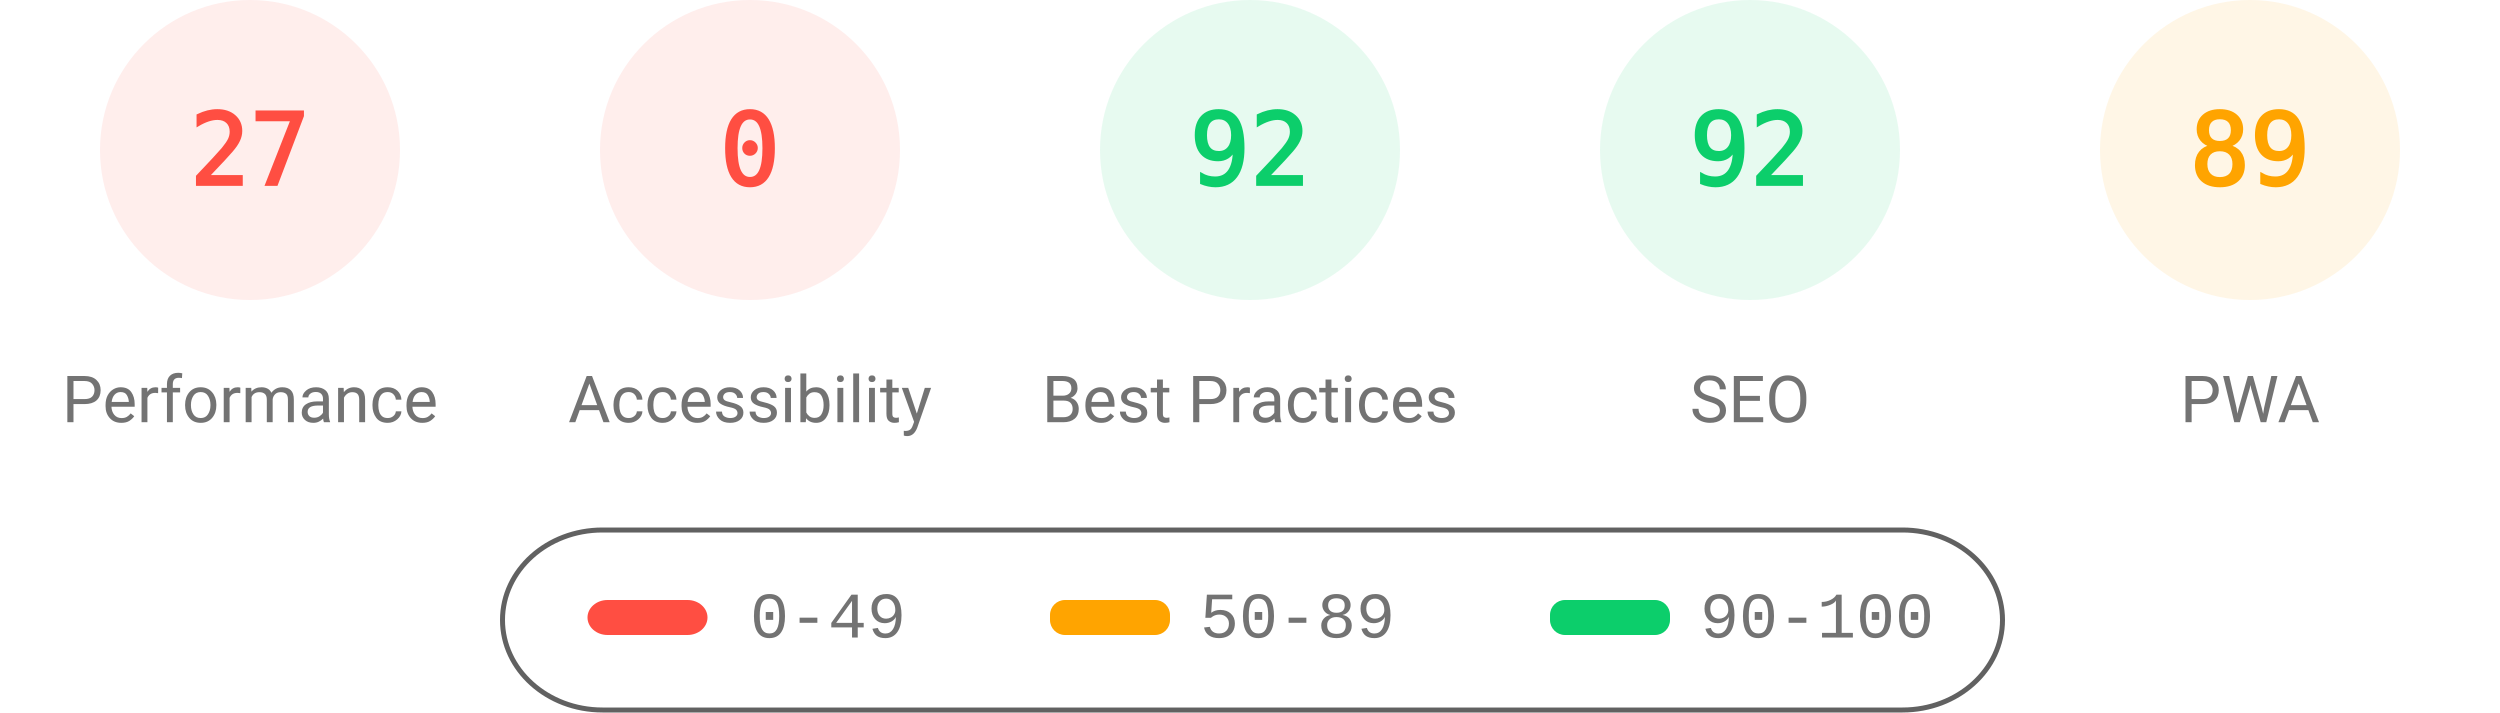
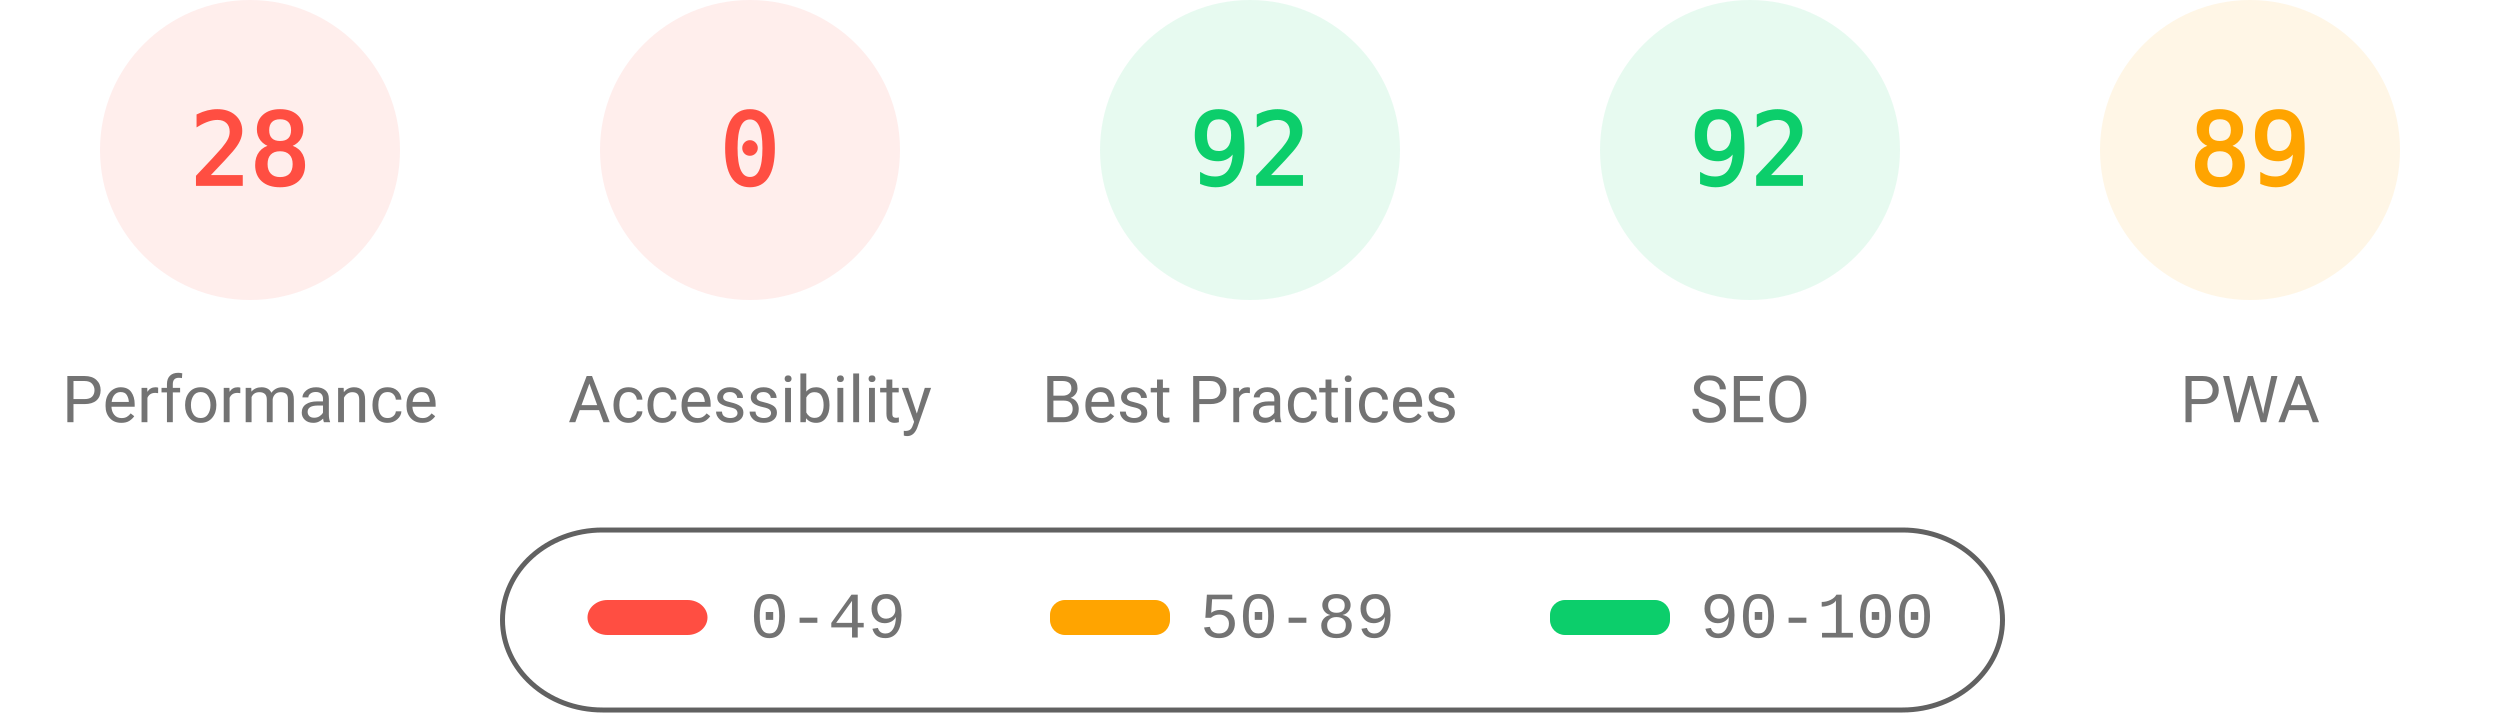
<svg xmlns="http://www.w3.org/2000/svg" fill="none" width="1000" height="285">
  <style>.gauge-base{opacity:.1}.gauge-arc{fill:none;animation-delay:250ms;stroke-linecap:round;transform:rotate(-90deg);transform-origin:100px 60px;animation:load-gauge 1s ease forwards}.guage-text{font-size:40px;font-family:monospace;text-align:center}.guage-red{color:#ff4e42;fill:#ff4e42;stroke:#ff4e42}.guage-orange{color:#ffa400;fill:#ffa400;stroke:#ffa400}.guage-green{color:#0cce6b;fill:#0cce6b;stroke:#0cce6b}.guage-undefined{color:#5c5c5c;fill:#5c5c5c;stroke:#5c5c5c}.guage-title{color:#737373;fill:#737373;stroke:none;font-size:26px;line-height:26px;font-family:Roboto,Halvetica,Arial,sans-serif}@keyframes load-gauge{from{stroke-dasharray:0 352.858}}</style>
  <svg class="guage-div guage-perf guage-red" viewBox="0 0 200 200" width="200" height="200">
    <circle class="gauge-base" r="56" cx="100" cy="60" stroke-width="8" />
-     <circle class="gauge-arc guage-arc-1" r="56" cx="100" cy="60" stroke-width="8" style="stroke-dasharray:95.002,351.858" />
-     <text class="guage-text" x="100" y="60" alignment-baseline="central" dominant-baseline="central" text-anchor="middle">27</text>
+     <circle class="gauge-arc guage-arc-1" r="56" cx="100" cy="60" stroke-width="8" style="stroke-dasharray:98.52,351.858" />
+     <text class="guage-text" x="100" y="60" alignment-baseline="central" dominant-baseline="central" text-anchor="middle">28</text>
    <text class="guage-title" x="100" y="160" alignment-baseline="central" dominant-baseline="central" text-anchor="middle">Performance</text>
  </svg>
  <svg class="guage-div guage-acc guage-red" viewBox="0 0 200 200" width="200" height="200" x="200">
    <circle class="gauge-base" r="56" cx="100" cy="60" stroke-width="8" />
    <circle class="gauge-arc guage-arc-2" r="56" cx="100" cy="60" stroke-width="8" style="stroke-dasharray:0,351.858" />
    <text class="guage-text" x="100" y="60" alignment-baseline="central" dominant-baseline="central" text-anchor="middle">0</text>
    <text class="guage-title" x="100" y="160" alignment-baseline="central" dominant-baseline="central" text-anchor="middle">Accessibility</text>
  </svg>
  <svg class="guage-div guage-best guage-green" viewBox="0 0 200 200" width="200" height="200" x="400">
    <circle class="gauge-base" r="56" cx="100" cy="60" stroke-width="8" />
    <circle class="gauge-arc guage-arc-3" r="56" cx="100" cy="60" stroke-width="8" style="stroke-dasharray:323.709,351.858" />
    <text class="guage-text" x="100" y="60" alignment-baseline="central" dominant-baseline="central" text-anchor="middle">92</text>
    <text class="guage-title" x="100" y="160" alignment-baseline="central" dominant-baseline="central" text-anchor="middle">Best Practices</text>
  </svg>
  <svg class="guage-div guage-seo guage-green" viewBox="0 0 200 200" width="200" height="200" x="600">
    <circle class="gauge-base" r="56" cx="100" cy="60" stroke-width="8" />
    <circle class="gauge-arc guage-arc-4" r="56" cx="100" cy="60" stroke-width="8" style="stroke-dasharray:323.709,351.858" />
    <text class="guage-text" x="100" y="60" alignment-baseline="central" dominant-baseline="central" text-anchor="middle">92</text>
    <text class="guage-title" x="100" y="160" alignment-baseline="central" dominant-baseline="central" text-anchor="middle">SEO</text>
  </svg>
  <svg class="guage-div guage-pwa guage-orange" viewBox="0 0 200 200" width="200" height="200" x="800">
    <circle class="gauge-base" r="56" cx="100" cy="60" stroke-width="8" />
    <circle class="gauge-arc guage-arc-4" r="56" cx="100" cy="60" stroke-width="8" style="stroke-dasharray:313.154,351.858" />
    <text class="guage-text" x="100" y="60" alignment-baseline="central" dominant-baseline="central" text-anchor="middle">89</text>
    <text class="guage-title" x="100" y="160" alignment-baseline="central" dominant-baseline="central" text-anchor="middle">PWA</text>
  </svg>
  <svg width="604" height="76" x="200" y="210">
    <path fill="none" id="canvas_background" d="M-1-1h604v80H-1z" />
    <rect fill-opacity="0" stroke="#616161" stroke-width="2" rx="40" id="svg_2" height="72" width="600" y="2" x="1" fill="#000" />
    <rect stroke="#000" rx="8" id="svg_3" height="14" width="48" y="30" x="35" stroke-opacity="null" stroke-width="0" fill="#ff4e42" />
    <rect stroke="#000" rx="6" id="svg_4" height="14" width="48" y="30" x="220" stroke-opacity="null" stroke-width="0" fill="#ffa400" />
    <rect stroke="#000" rx="6" id="svg_5" height="14" width="48" y="30" x="420" stroke-opacity="null" stroke-width="0" fill="#0cce6b" />
    <text xml:space="preserve" text-anchor="start" font-family="'Courier New', Courier, monospace" font-size="26" id="svg_6" y="45" x="100" stroke-opacity="null" stroke-width="0" stroke="#000" fill="#737373">0-49</text>
    <text xml:space="preserve" text-anchor="start" font-family="'Courier New', Courier, monospace" font-size="26" id="svg_7" y="45" x="280" stroke-opacity="null" stroke-width="0" stroke="#000" fill="#737373">50-89</text>
    <text xml:space="preserve" text-anchor="start" font-family="'Courier New', Courier, monospace" font-size="26" id="svg_8" y="45" x="480" stroke-opacity="null" stroke-width="0" stroke="#000" fill="#737373">90-100</text>
  </svg>
</svg>
